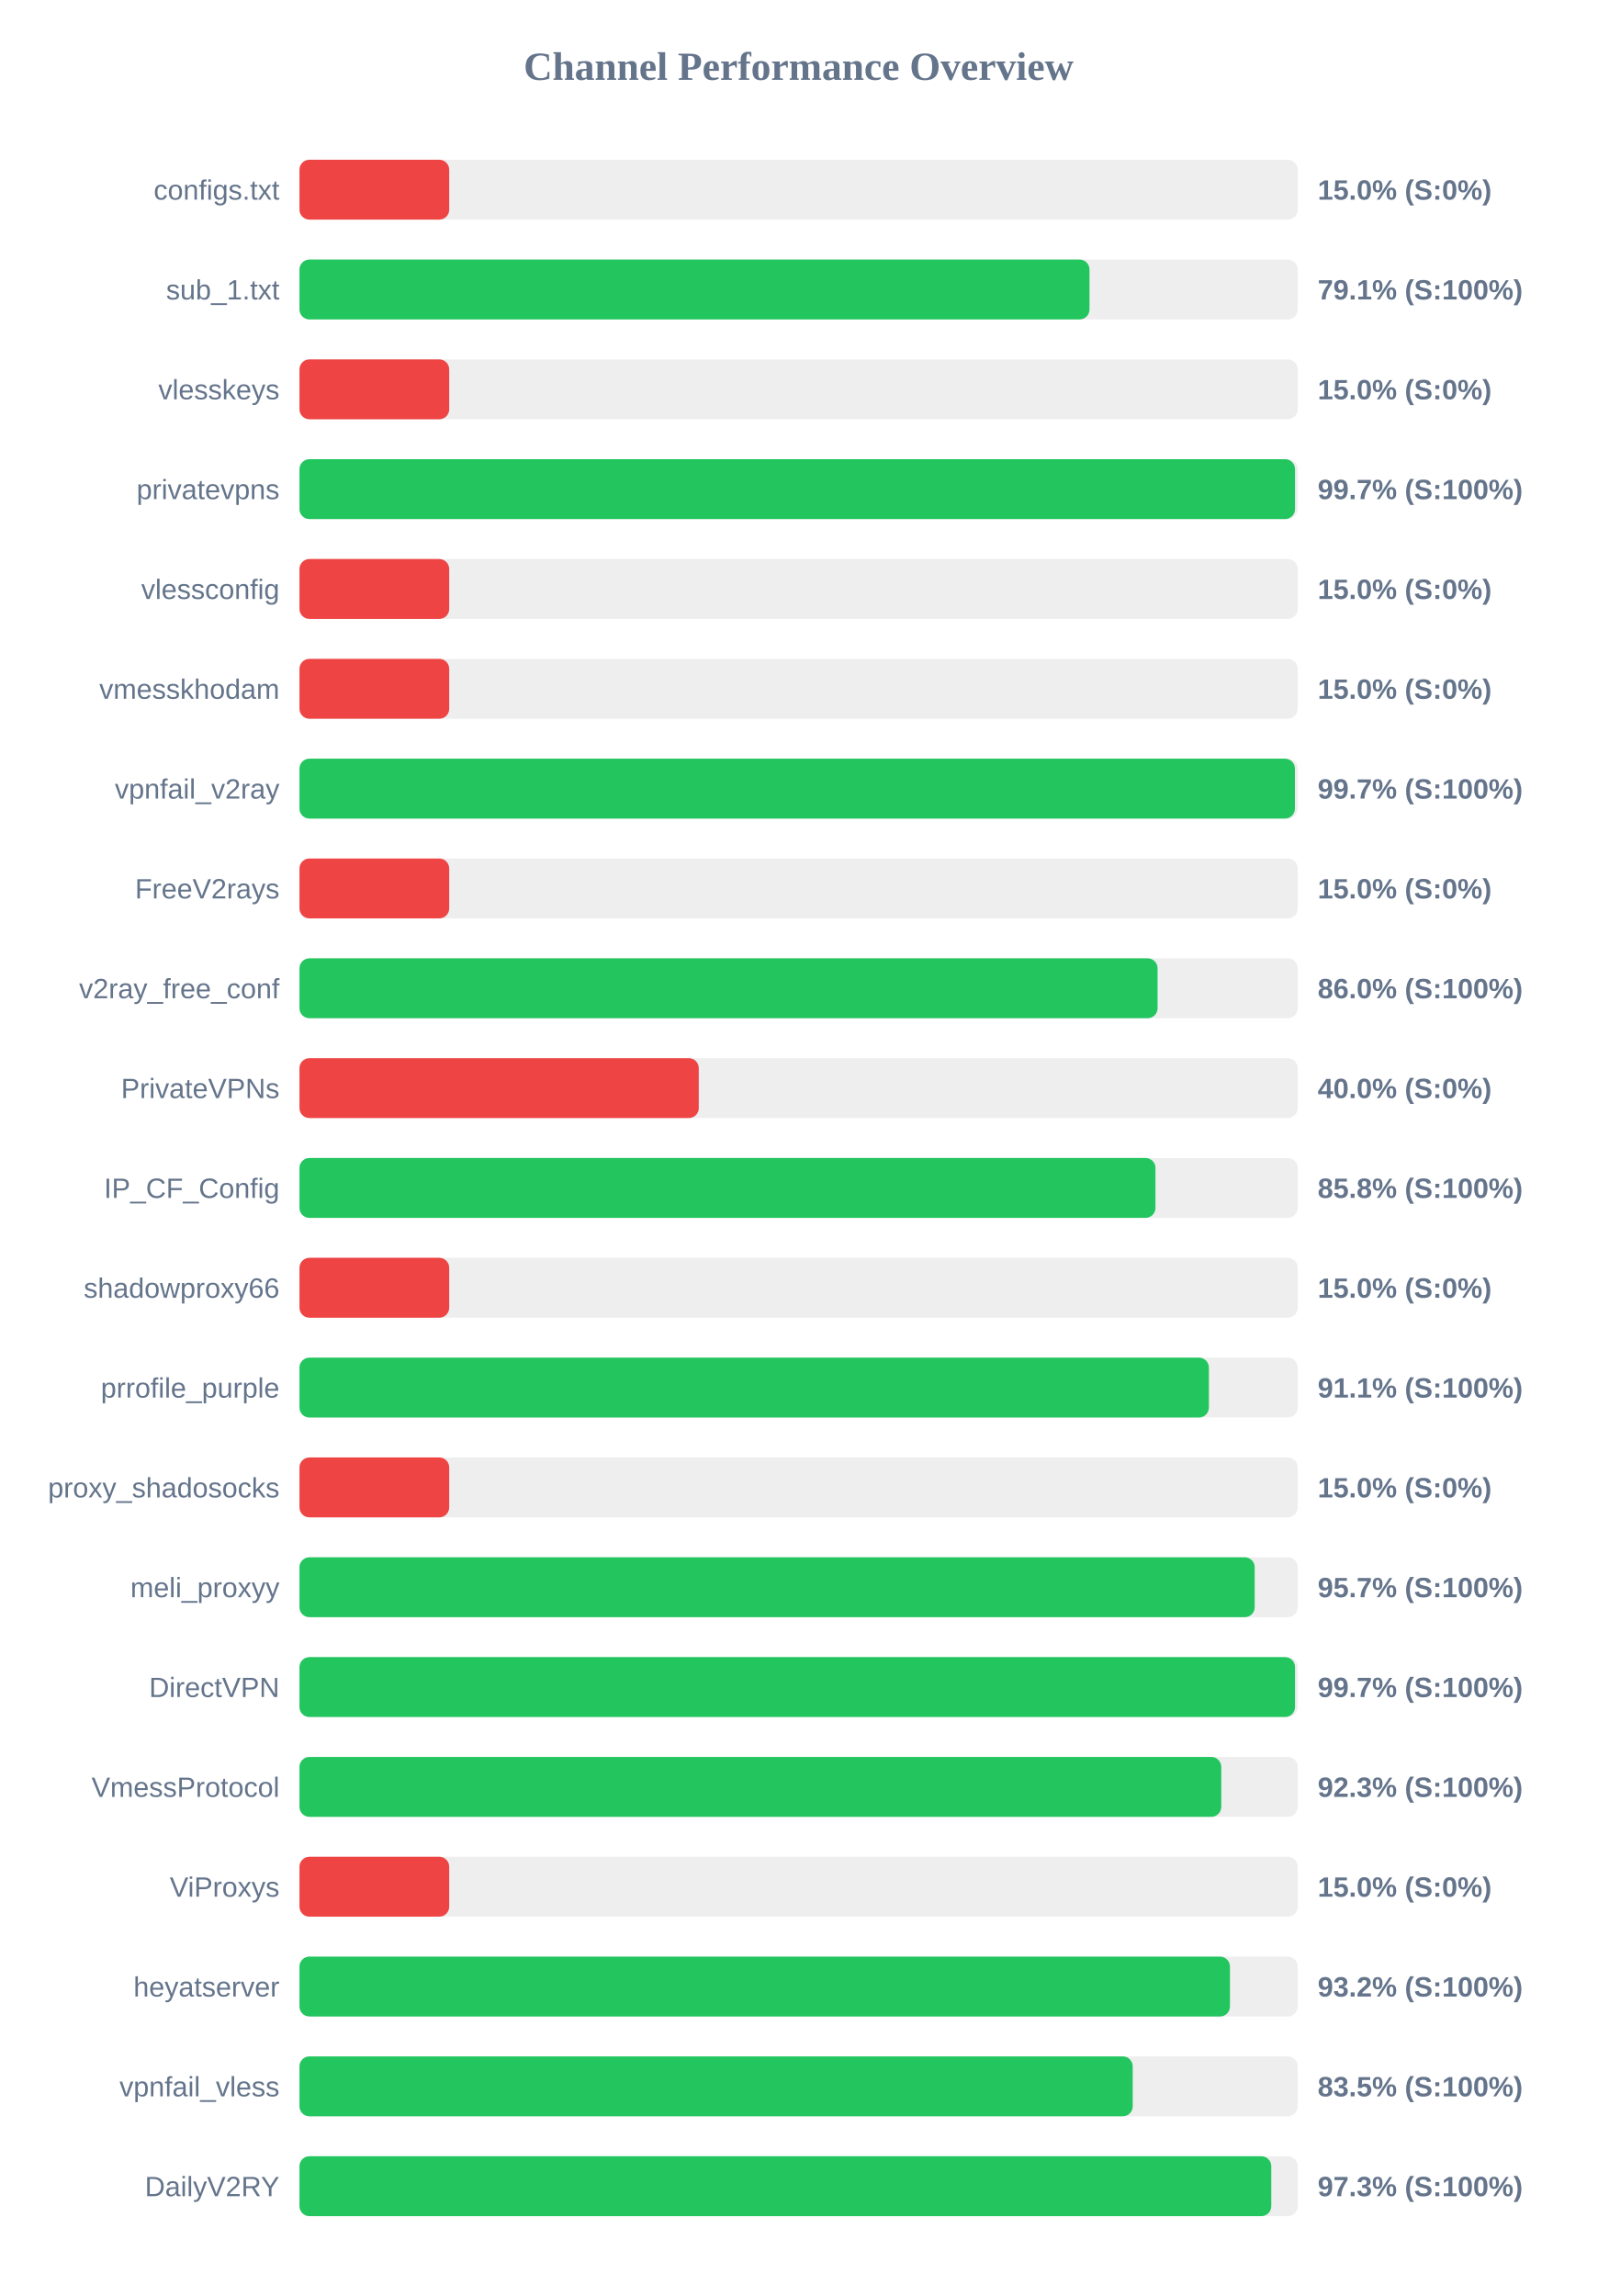
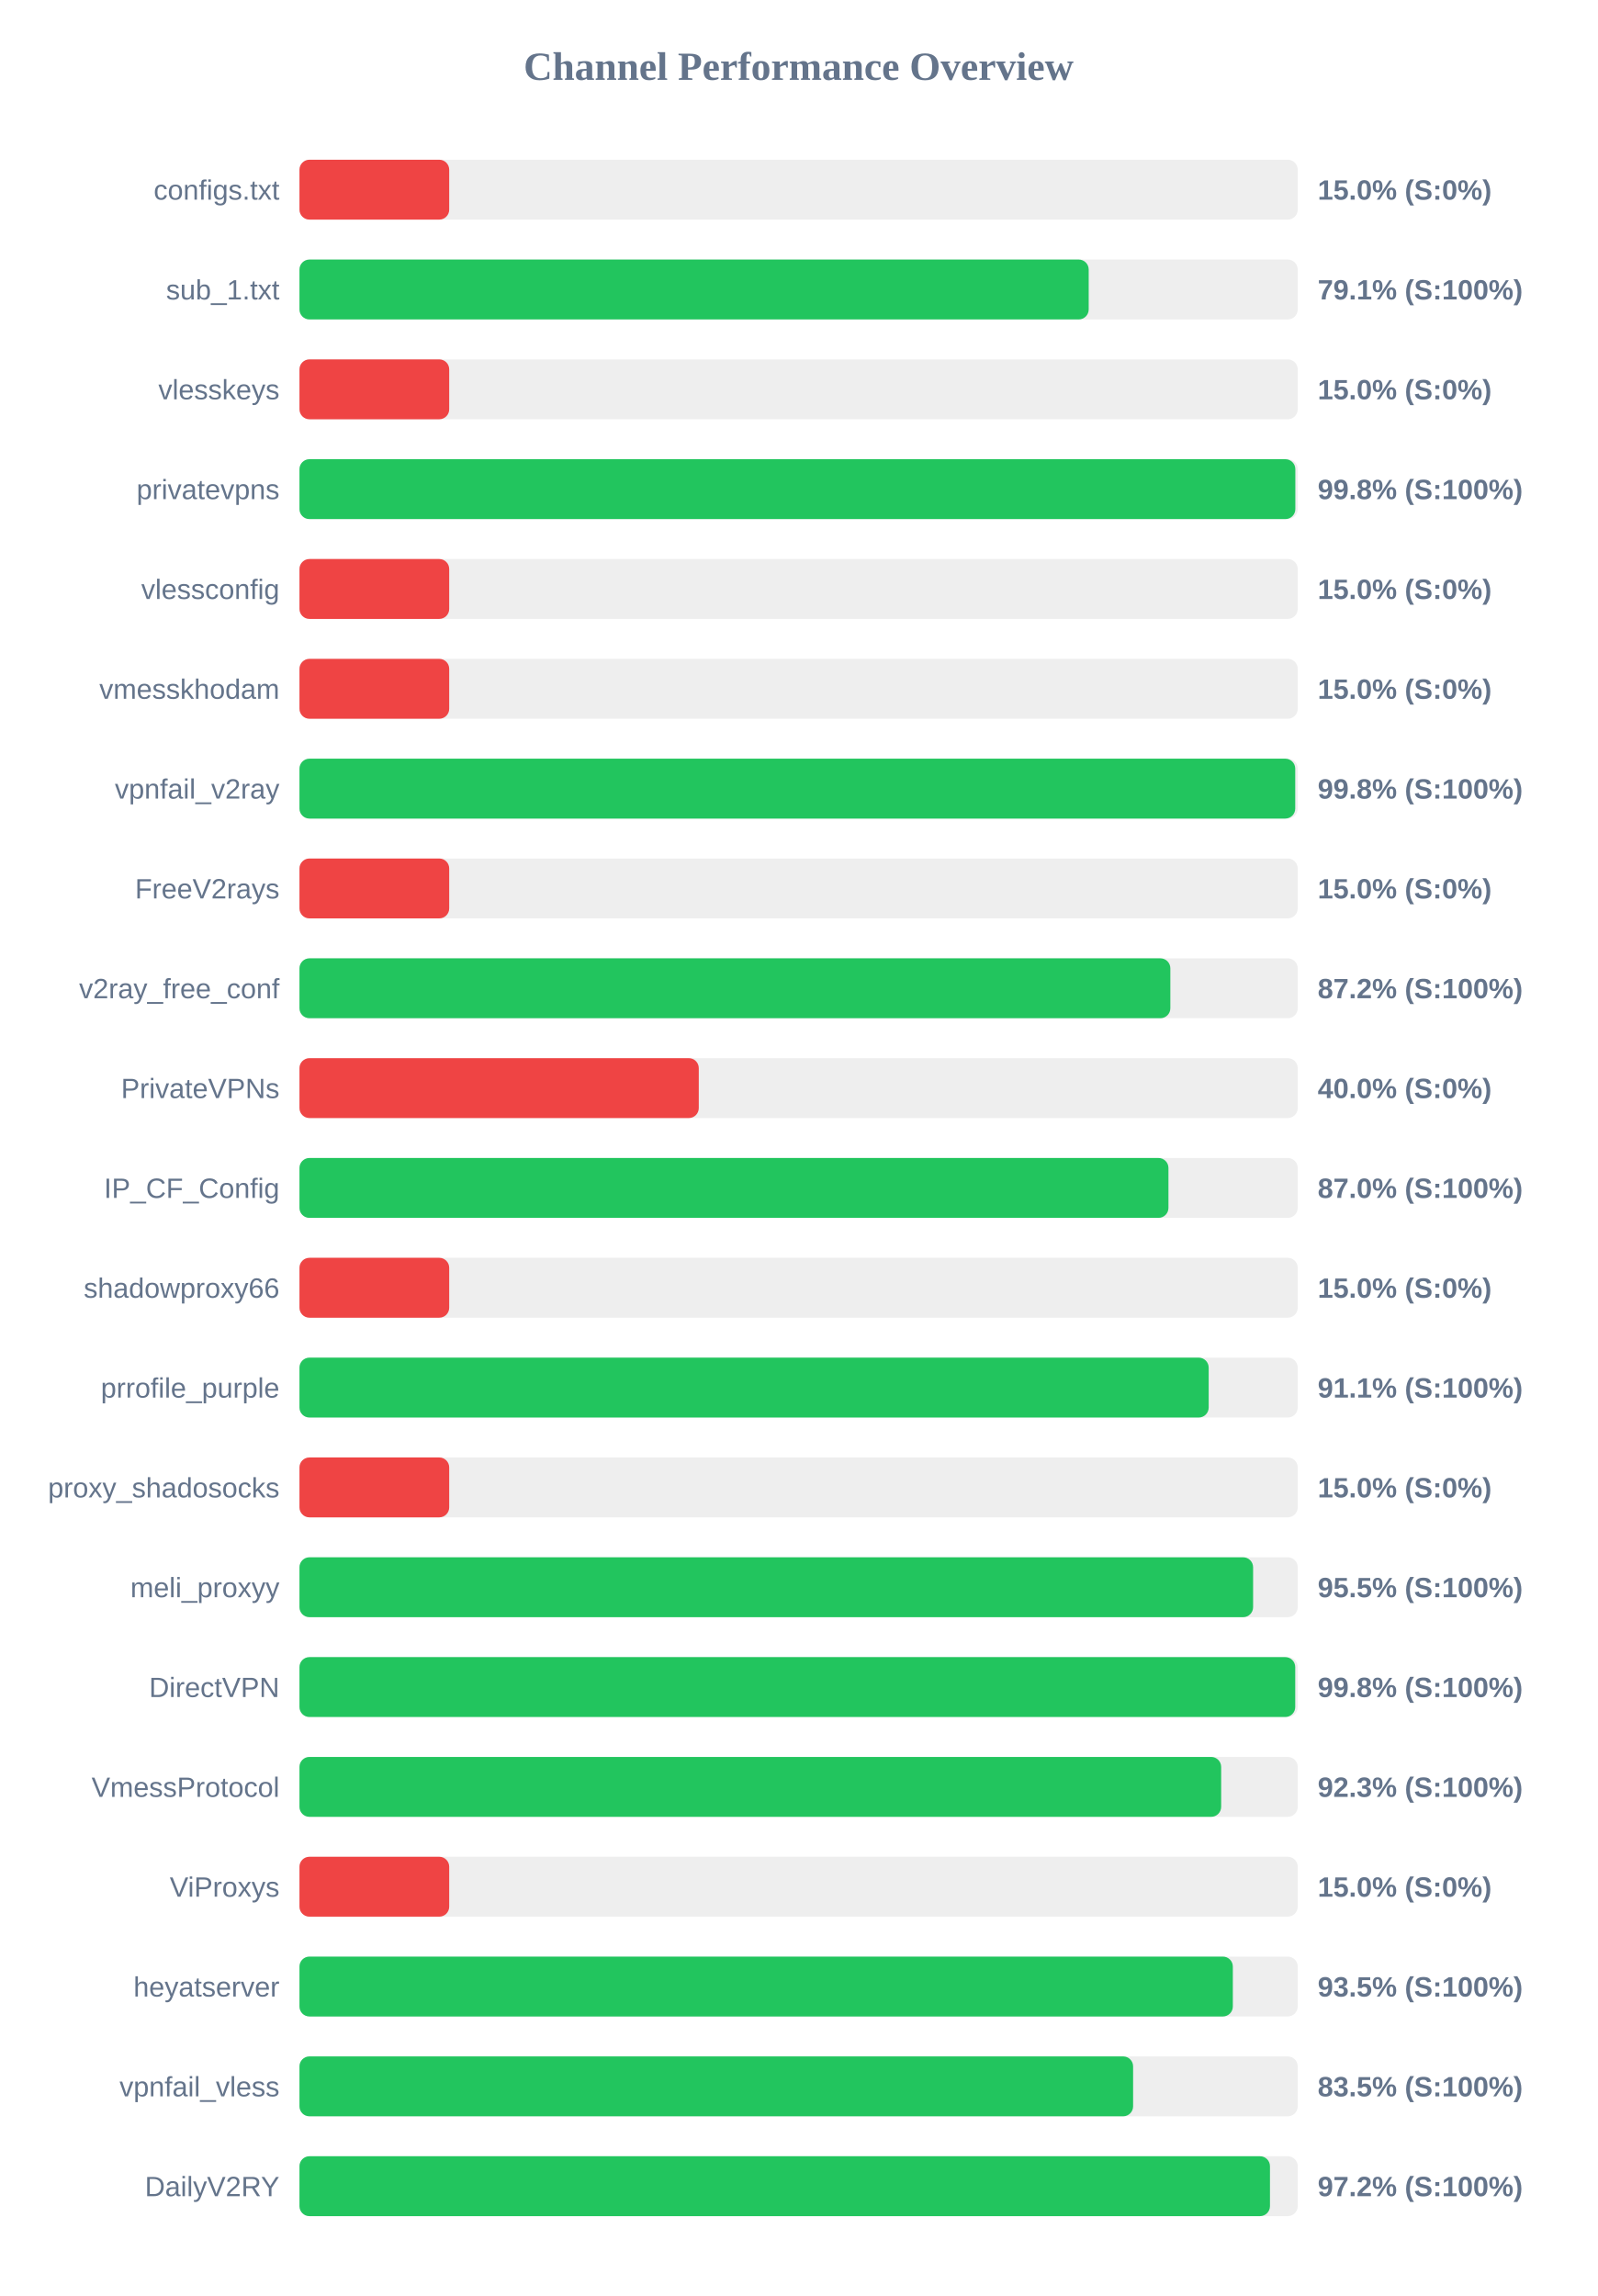
<svg xmlns="http://www.w3.org/2000/svg" width="800" height="1150" version="1.1">
  <style>
        .row { font: 14px Arial; fill: #64748b; }
        .score { font: bold 14px Arial; fill: #64748b; }
    </style>
  <text x="400" y="40" text-anchor="middle" font-size="20px" font-weight="bold" fill="#64748b">Channel Performance Overview</text>
  <rect x="150" y="80" width="500" height="30" fill="#eee" rx="5" />
  <rect x="150" y="80" width="75.0" height="30" fill="#ef4444" rx="5" />
  <text x="140" y="100" text-anchor="end" class="row">configs.txt</text>
  <text x="660" y="100" text-anchor="start" class="score">15.0% (S:0%)</text>
  <rect x="150" y="130" width="500" height="30" fill="#eee" rx="5" />
-   <rect x="150" y="130" width="395.7" height="30" fill="#22c55e" rx="5" />
+   <rect x="150" y="130" width="395.3" height="30" fill="#22c55e" rx="5" />
  <text x="140" y="150" text-anchor="end" class="row">sub_1.txt</text>
  <text x="660" y="150" text-anchor="start" class="score">79.1% (S:100%)</text>
  <rect x="150" y="180" width="500" height="30" fill="#eee" rx="5" />
  <rect x="150" y="180" width="75.0" height="30" fill="#ef4444" rx="5" />
  <text x="140" y="200" text-anchor="end" class="row">vlesskeys</text>
  <text x="660" y="200" text-anchor="start" class="score">15.0% (S:0%)</text>
  <rect x="150" y="230" width="500" height="30" fill="#eee" rx="5" />
-   <rect x="150" y="230" width="498.65" height="30" fill="#22c55e" rx="5" />
+   <rect x="150" y="230" width="498.8" height="30" fill="#22c55e" rx="5" />
  <text x="140" y="250" text-anchor="end" class="row">privatevpns</text>
-   <text x="660" y="250" text-anchor="start" class="score">99.7% (S:100%)</text>
+   <text x="660" y="250" text-anchor="start" class="score">99.8% (S:100%)</text>
  <rect x="150" y="280" width="500" height="30" fill="#eee" rx="5" />
  <rect x="150" y="280" width="75.0" height="30" fill="#ef4444" rx="5" />
  <text x="140" y="300" text-anchor="end" class="row">vlessconfig</text>
  <text x="660" y="300" text-anchor="start" class="score">15.0% (S:0%)</text>
  <rect x="150" y="330" width="500" height="30" fill="#eee" rx="5" />
  <rect x="150" y="330" width="75.0" height="30" fill="#ef4444" rx="5" />
  <text x="140" y="350" text-anchor="end" class="row">vmesskhodam</text>
  <text x="660" y="350" text-anchor="start" class="score">15.0% (S:0%)</text>
  <rect x="150" y="380" width="500" height="30" fill="#eee" rx="5" />
-   <rect x="150" y="380" width="498.6" height="30" fill="#22c55e" rx="5" />
+   <rect x="150" y="380" width="498.75" height="30" fill="#22c55e" rx="5" />
  <text x="140" y="400" text-anchor="end" class="row">vpnfail_v2ray</text>
-   <text x="660" y="400" text-anchor="start" class="score">99.7% (S:100%)</text>
+   <text x="660" y="400" text-anchor="start" class="score">99.8% (S:100%)</text>
  <rect x="150" y="430" width="500" height="30" fill="#eee" rx="5" />
  <rect x="150" y="430" width="75.0" height="30" fill="#ef4444" rx="5" />
  <text x="140" y="450" text-anchor="end" class="row">FreeV2rays</text>
  <text x="660" y="450" text-anchor="start" class="score">15.0% (S:0%)</text>
  <rect x="150" y="480" width="500" height="30" fill="#eee" rx="5" />
-   <rect x="150" y="480" width="429.8" height="30" fill="#22c55e" rx="5" />
+   <rect x="150" y="480" width="436.2" height="30" fill="#22c55e" rx="5" />
  <text x="140" y="500" text-anchor="end" class="row">v2ray_free_conf</text>
-   <text x="660" y="500" text-anchor="start" class="score">86.0% (S:100%)</text>
+   <text x="660" y="500" text-anchor="start" class="score">87.2% (S:100%)</text>
  <rect x="150" y="530" width="500" height="30" fill="#eee" rx="5" />
  <rect x="150" y="530" width="200.0" height="30" fill="#ef4444" rx="5" />
  <text x="140" y="550" text-anchor="end" class="row">PrivateVPNs</text>
  <text x="660" y="550" text-anchor="start" class="score">40.0% (S:0%)</text>
  <rect x="150" y="580" width="500" height="30" fill="#eee" rx="5" />
-   <rect x="150" y="580" width="428.75" height="30" fill="#22c55e" rx="5" />
+   <rect x="150" y="580" width="435.25" height="30" fill="#22c55e" rx="5" />
  <text x="140" y="600" text-anchor="end" class="row">IP_CF_Config</text>
-   <text x="660" y="600" text-anchor="start" class="score">85.8% (S:100%)</text>
+   <text x="660" y="600" text-anchor="start" class="score">87.0% (S:100%)</text>
  <rect x="150" y="630" width="500" height="30" fill="#eee" rx="5" />
  <rect x="150" y="630" width="75.0" height="30" fill="#ef4444" rx="5" />
  <text x="140" y="650" text-anchor="end" class="row">shadowproxy66</text>
  <text x="660" y="650" text-anchor="start" class="score">15.0% (S:0%)</text>
  <rect x="150" y="680" width="500" height="30" fill="#eee" rx="5" />
-   <rect x="150" y="680" width="455.5" height="30" fill="#22c55e" rx="5" />
+   <rect x="150" y="680" width="455.4" height="30" fill="#22c55e" rx="5" />
  <text x="140" y="700" text-anchor="end" class="row">prrofile_purple</text>
  <text x="660" y="700" text-anchor="start" class="score">91.1% (S:100%)</text>
  <rect x="150" y="730" width="500" height="30" fill="#eee" rx="5" />
  <rect x="150" y="730" width="75.0" height="30" fill="#ef4444" rx="5" />
  <text x="140" y="750" text-anchor="end" class="row">proxy_shadosocks</text>
  <text x="660" y="750" text-anchor="start" class="score">15.0% (S:0%)</text>
  <rect x="150" y="780" width="500" height="30" fill="#eee" rx="5" />
-   <rect x="150" y="780" width="478.45" height="30" fill="#22c55e" rx="5" />
+   <rect x="150" y="780" width="477.65" height="30" fill="#22c55e" rx="5" />
  <text x="140" y="800" text-anchor="end" class="row">meli_proxyy</text>
-   <text x="660" y="800" text-anchor="start" class="score">95.7% (S:100%)</text>
+   <text x="660" y="800" text-anchor="start" class="score">95.5% (S:100%)</text>
  <rect x="150" y="830" width="500" height="30" fill="#eee" rx="5" />
-   <rect x="150" y="830" width="498.65" height="30" fill="#22c55e" rx="5" />
+   <rect x="150" y="830" width="498.75" height="30" fill="#22c55e" rx="5" />
  <text x="140" y="850" text-anchor="end" class="row">DirectVPN</text>
-   <text x="660" y="850" text-anchor="start" class="score">99.7% (S:100%)</text>
+   <text x="660" y="850" text-anchor="start" class="score">99.8% (S:100%)</text>
  <rect x="150" y="880" width="500" height="30" fill="#eee" rx="5" />
-   <rect x="150" y="880" width="461.7" height="30" fill="#22c55e" rx="5" />
+   <rect x="150" y="880" width="461.65" height="30" fill="#22c55e" rx="5" />
  <text x="140" y="900" text-anchor="end" class="row">VmessProtocol</text>
  <text x="660" y="900" text-anchor="start" class="score">92.3% (S:100%)</text>
  <rect x="150" y="930" width="500" height="30" fill="#eee" rx="5" />
  <rect x="150" y="930" width="75.0" height="30" fill="#ef4444" rx="5" />
  <text x="140" y="950" text-anchor="end" class="row">ViProxys</text>
  <text x="660" y="950" text-anchor="start" class="score">15.0% (S:0%)</text>
  <rect x="150" y="980" width="500" height="30" fill="#eee" rx="5" />
-   <rect x="150" y="980" width="466.05" height="30" fill="#22c55e" rx="5" />
+   <rect x="150" y="980" width="467.5" height="30" fill="#22c55e" rx="5" />
  <text x="140" y="1000" text-anchor="end" class="row">heyatserver</text>
-   <text x="660" y="1000" text-anchor="start" class="score">93.2% (S:100%)</text>
+   <text x="660" y="1000" text-anchor="start" class="score">93.5% (S:100%)</text>
  <rect x="150" y="1030" width="500" height="30" fill="#eee" rx="5" />
-   <rect x="150" y="1030" width="417.35" height="30" fill="#22c55e" rx="5" />
+   <rect x="150" y="1030" width="417.55" height="30" fill="#22c55e" rx="5" />
  <text x="140" y="1050" text-anchor="end" class="row">vpnfail_vless</text>
  <text x="660" y="1050" text-anchor="start" class="score">83.5% (S:100%)</text>
  <rect x="150" y="1080" width="500" height="30" fill="#eee" rx="5" />
-   <rect x="150" y="1080" width="486.75" height="30" fill="#22c55e" rx="5" />
+   <rect x="150" y="1080" width="486.1" height="30" fill="#22c55e" rx="5" />
  <text x="140" y="1100" text-anchor="end" class="row">DailyV2RY</text>
-   <text x="660" y="1100" text-anchor="start" class="score">97.3% (S:100%)</text>
+   <text x="660" y="1100" text-anchor="start" class="score">97.2% (S:100%)</text>
</svg>
